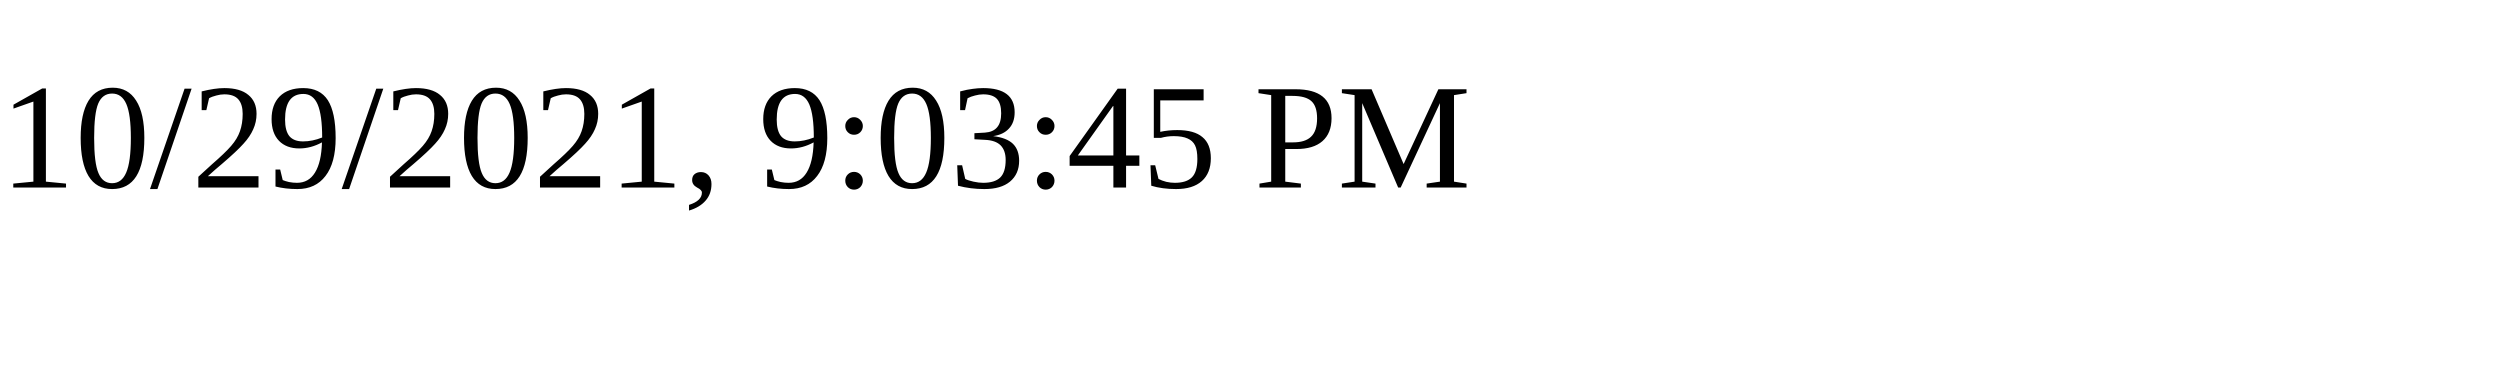
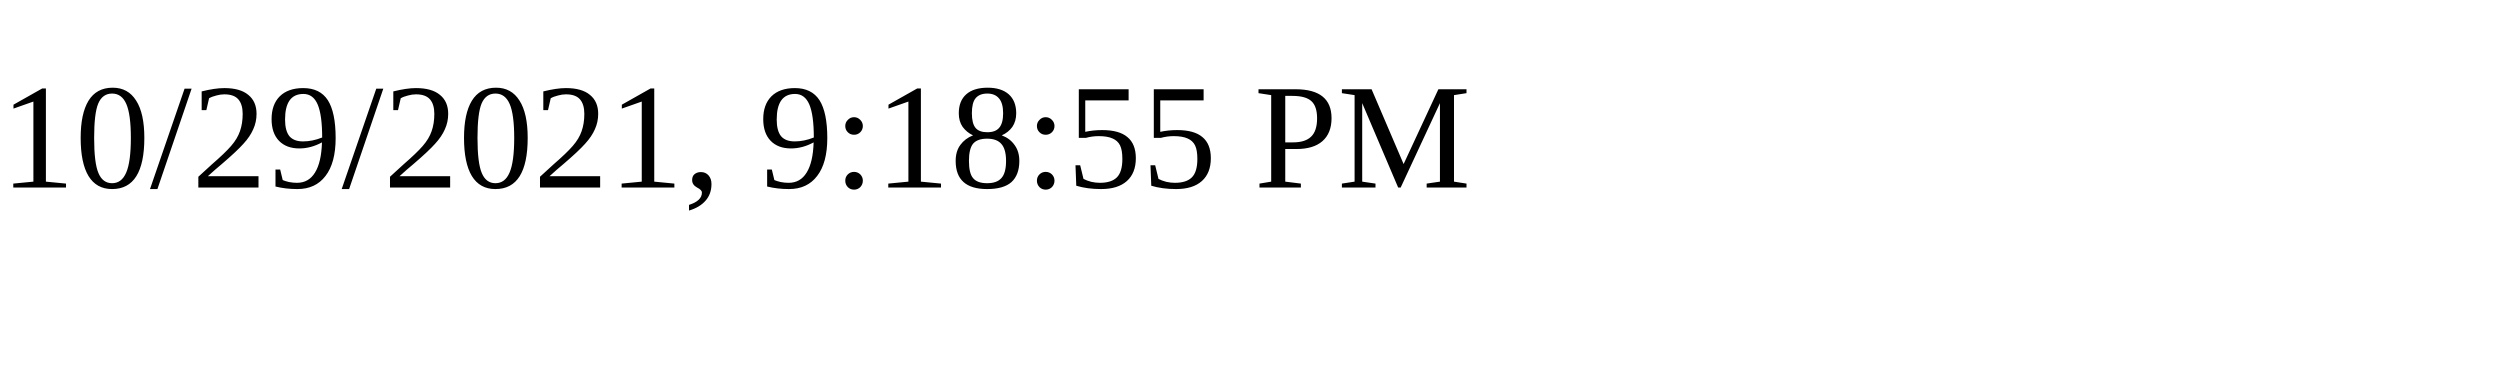
<svg xmlns="http://www.w3.org/2000/svg" height="30" width="200">
-   <text x="0" y="15">10/29/2021, 9:03:45 PM</text>
+   <text x="0" y="15">10/29/2021, 9:18:55 PM</text>
</svg>
